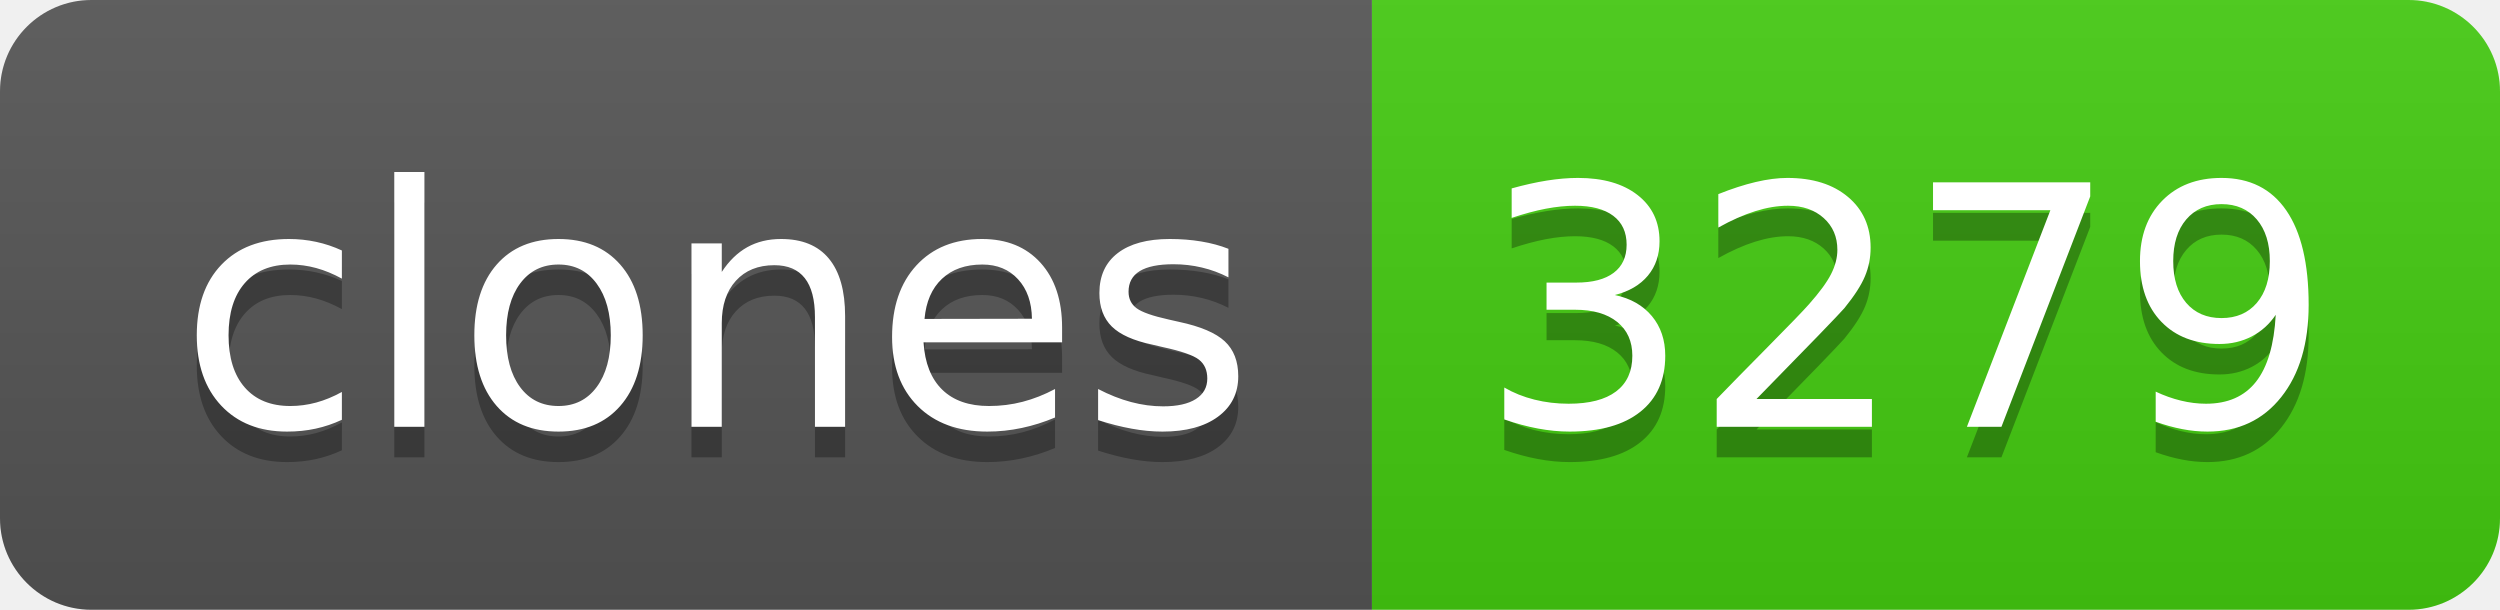
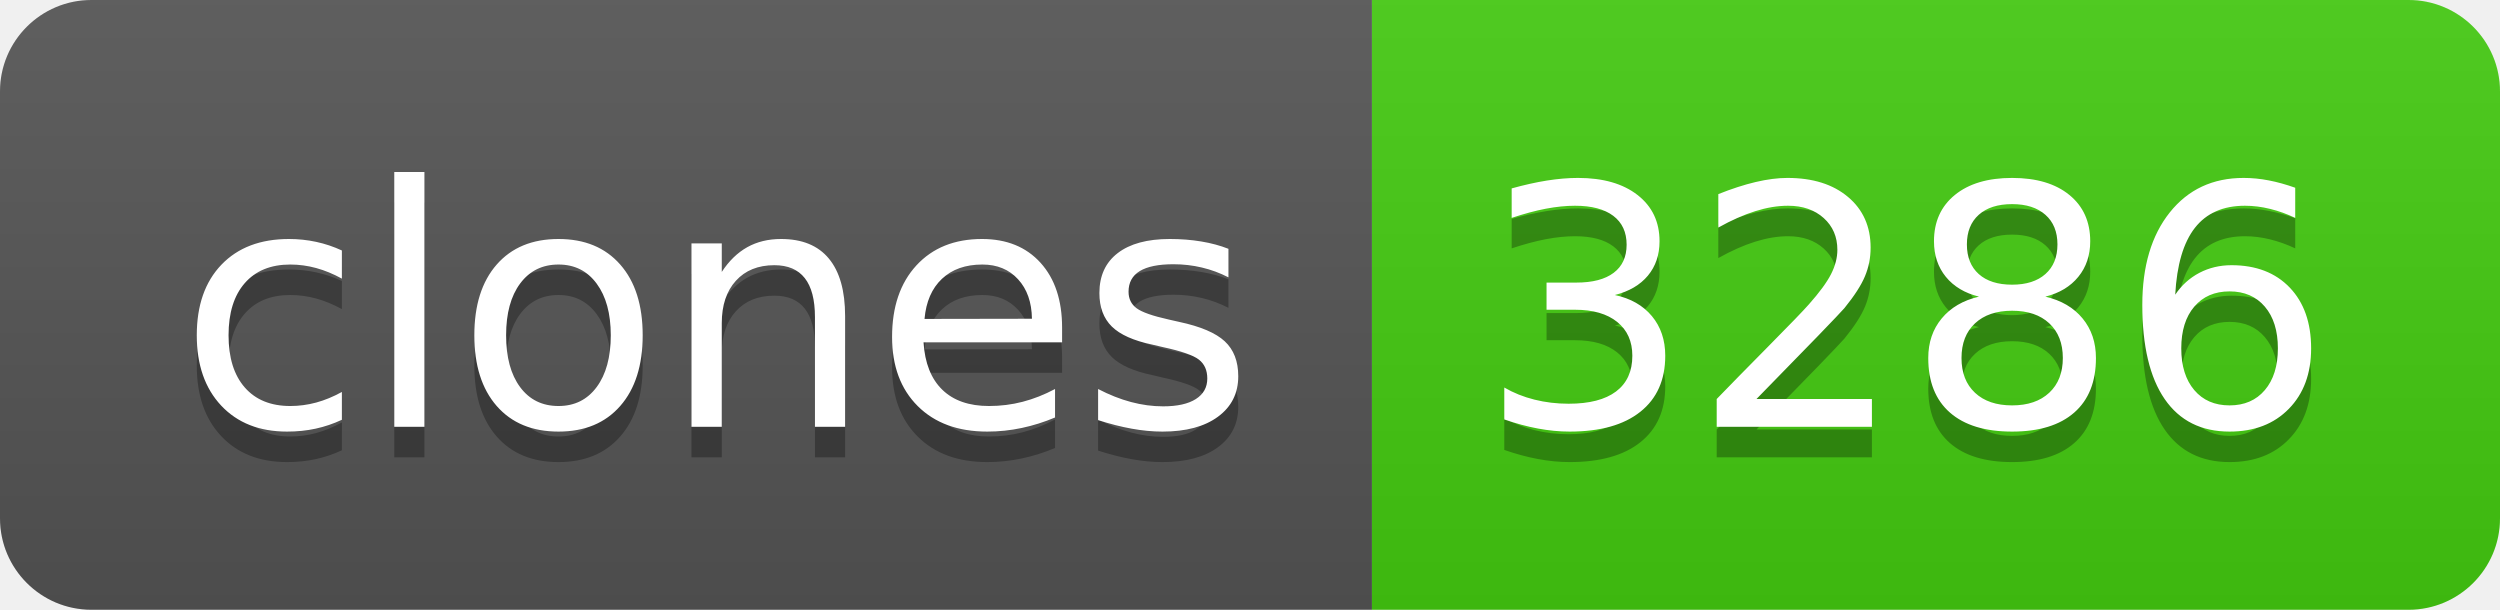
- <svg xmlns="http://www.w3.org/2000/svg" width="82" height="20" role="img" aria-label="clones: 3279">
+ <svg xmlns="http://www.w3.org/2000/svg" width="82" height="20" role="img" aria-label="clones: 3286">
  <linearGradient id="s" x2="0" y2="100%">
    <stop offset="0" stop-color="#bbb" stop-opacity=".1" />
    <stop offset="1" stop-opacity=".1" />
  </linearGradient>
  <clipPath id="r">
    <rect width="82" height="20" rx="3" fill="#fff" />
  </clipPath>
  <g clip-path="url(#r)">
    <rect width="45" height="20" fill="#555" />
    <rect x="45" width="37" height="20" fill="#4c1" />
    <rect width="82" height="20" fill="url(#s)" />
  </g>
  <g fill="#fff" text-anchor="middle" font-family="Verdana,Geneva,DejaVu Sans,sans-serif" text-rendering="geometricPrecision" font-size="110">
    <text aria-hidden="true" x="235" y="150" fill="#010101" fill-opacity=".3" transform="scale(.1)" textLength="350">clones</text>
    <text x="235" y="140" transform="scale(.1)" fill="#fff" textLength="350">clones</text>
-     <text aria-hidden="true" x="625" y="150" fill="#010101" fill-opacity=".3" transform="scale(.1)" textLength="270">3279</text>
-     <text x="625" y="140" transform="scale(.1)" fill="#fff" textLength="270">3279</text>
+     <text aria-hidden="true" x="625" y="150" fill="#010101" fill-opacity=".3" transform="scale(.1)" textLength="270">3286</text>
+     <text x="625" y="140" transform="scale(.1)" fill="#fff" textLength="270">3286</text>
  </g>
</svg>
